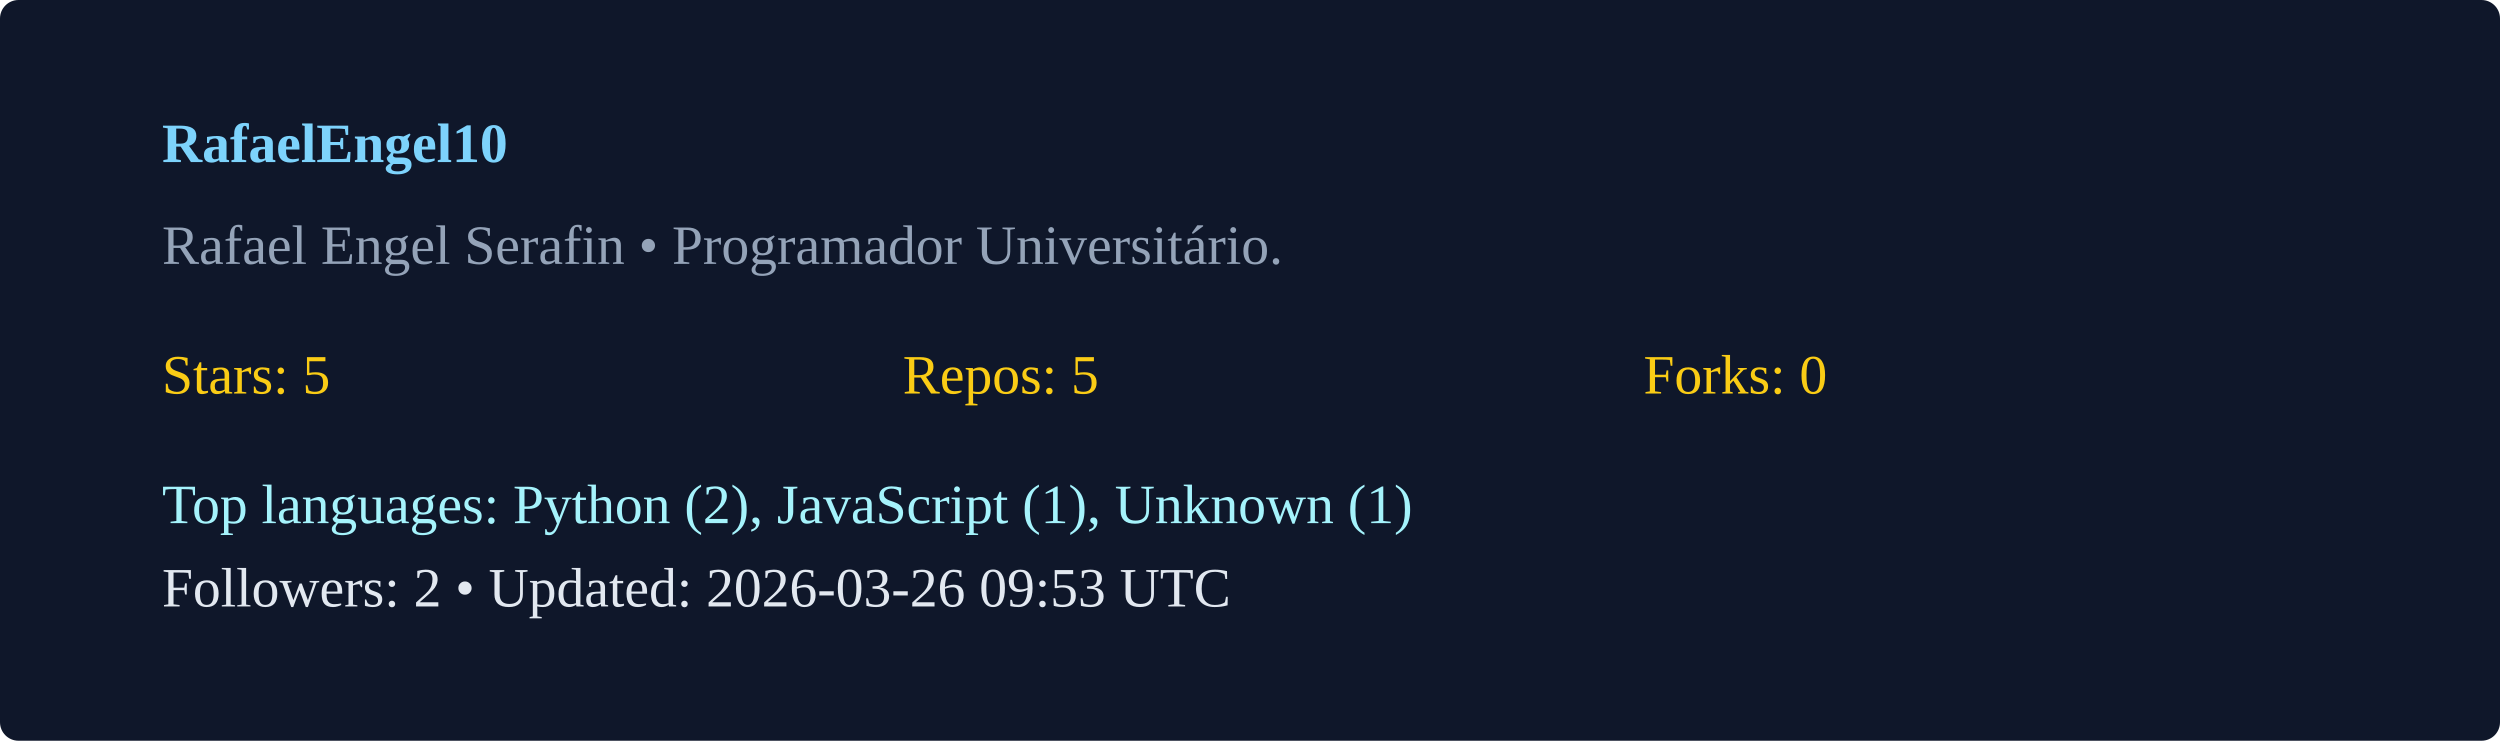
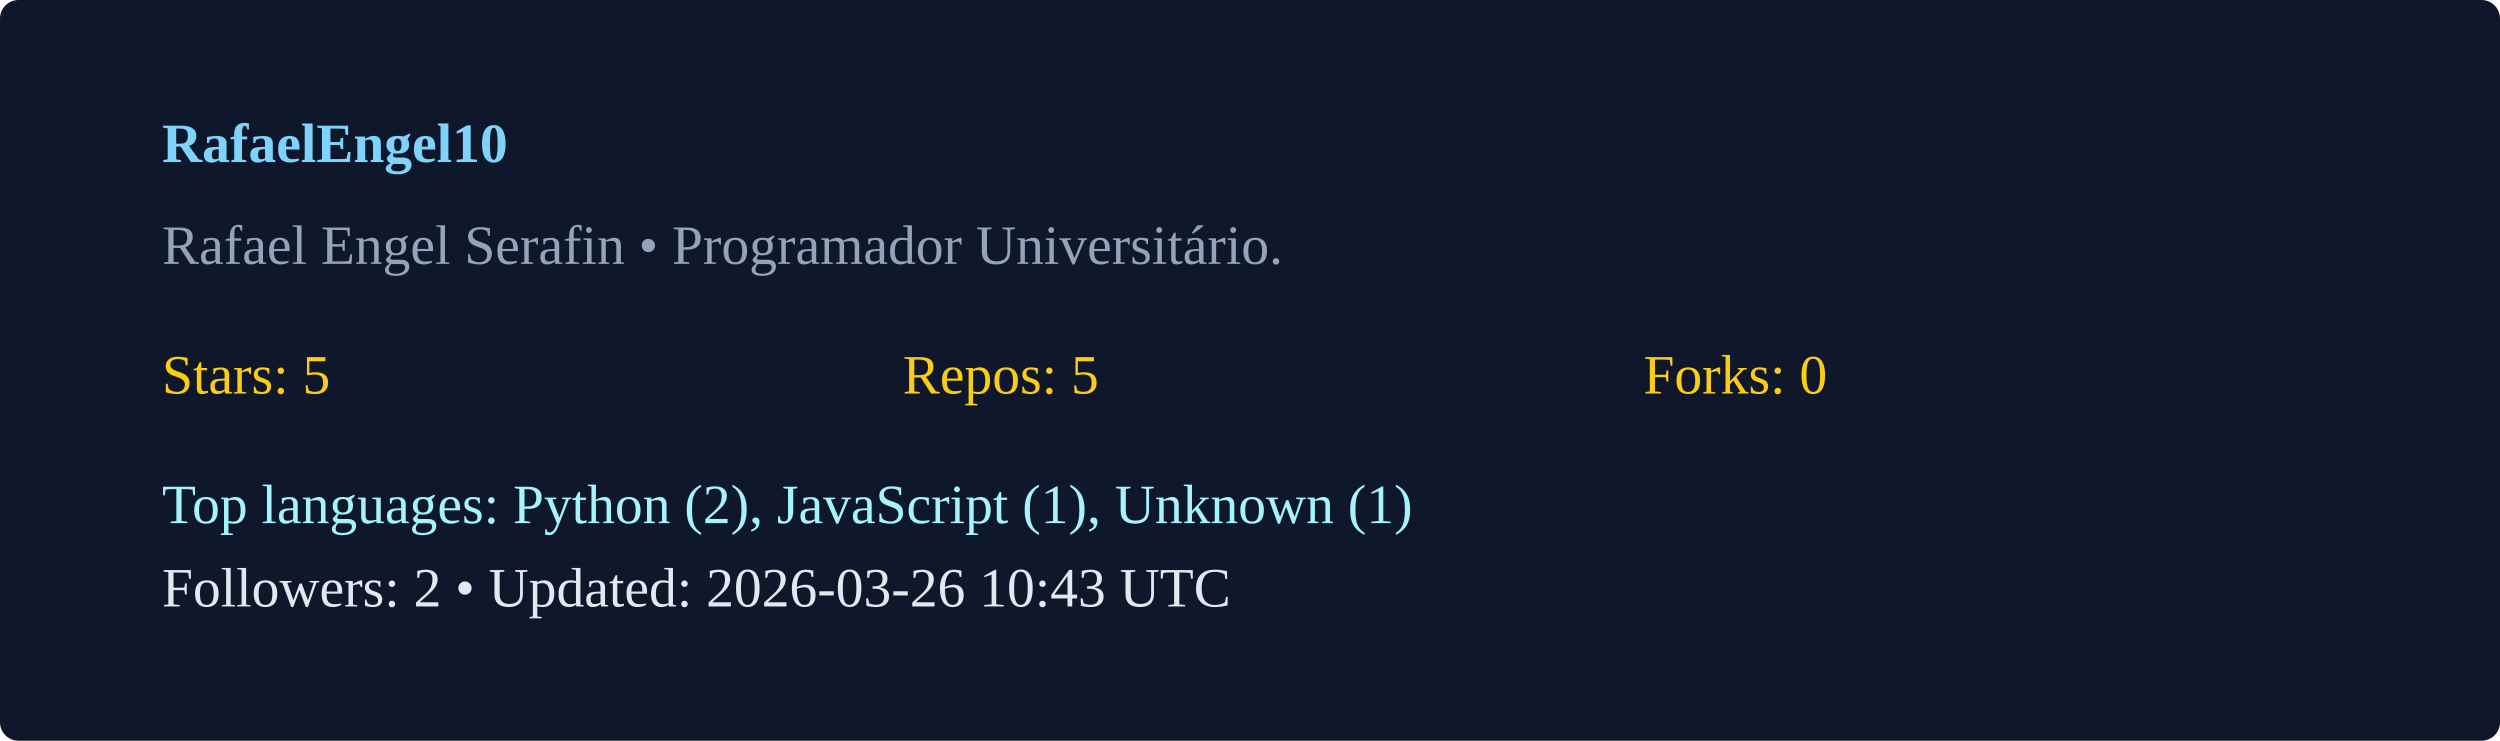
<svg xmlns="http://www.w3.org/2000/svg" width="540" height="160" viewBox="0 0 540 160">
  <rect width="100%" height="100%" rx="4" fill="#0f172a" />
  <g transform="translate(35,35)">
    <text x="0" y="0" fill="#7dd3fc" font-weight="600">RafaelEngel10</text>
    <text x="0" y="22" fill="#94a3b8">Rafael Engel Serafin  • Programador Universitário. </text>
    <g transform="translate(0,50)">
      <text x="0" y="0" fill="#facc15">Stars: 5</text>
      <text x="160" y="0" fill="#facc15">Repos: 5</text>
      <text x="320" y="0" fill="#facc15">Forks: 0</text>
      <text x="0" y="28" fill="#a5f3fc">Top languages: Python (2), JavaScript (1), Unknown (1)</text>
-       <text x="0" y="46" fill="#e2e8f0">Followers: 2 • Updated: 2026-03-26 09:53 UTC</text>
+       <text x="0" y="46" fill="#e2e8f0">Followers: 2 • Updated: 2026-03-26 10:43 UTC</text>
    </g>
  </g>
</svg>
